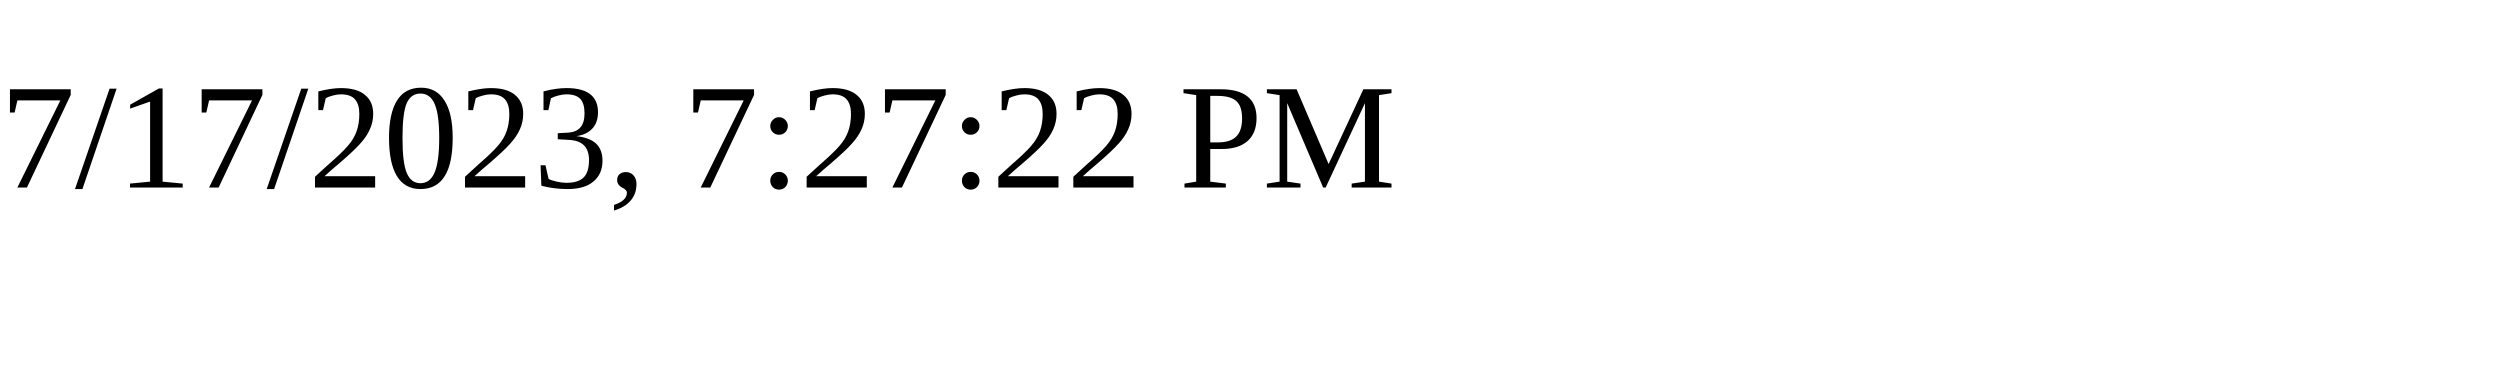
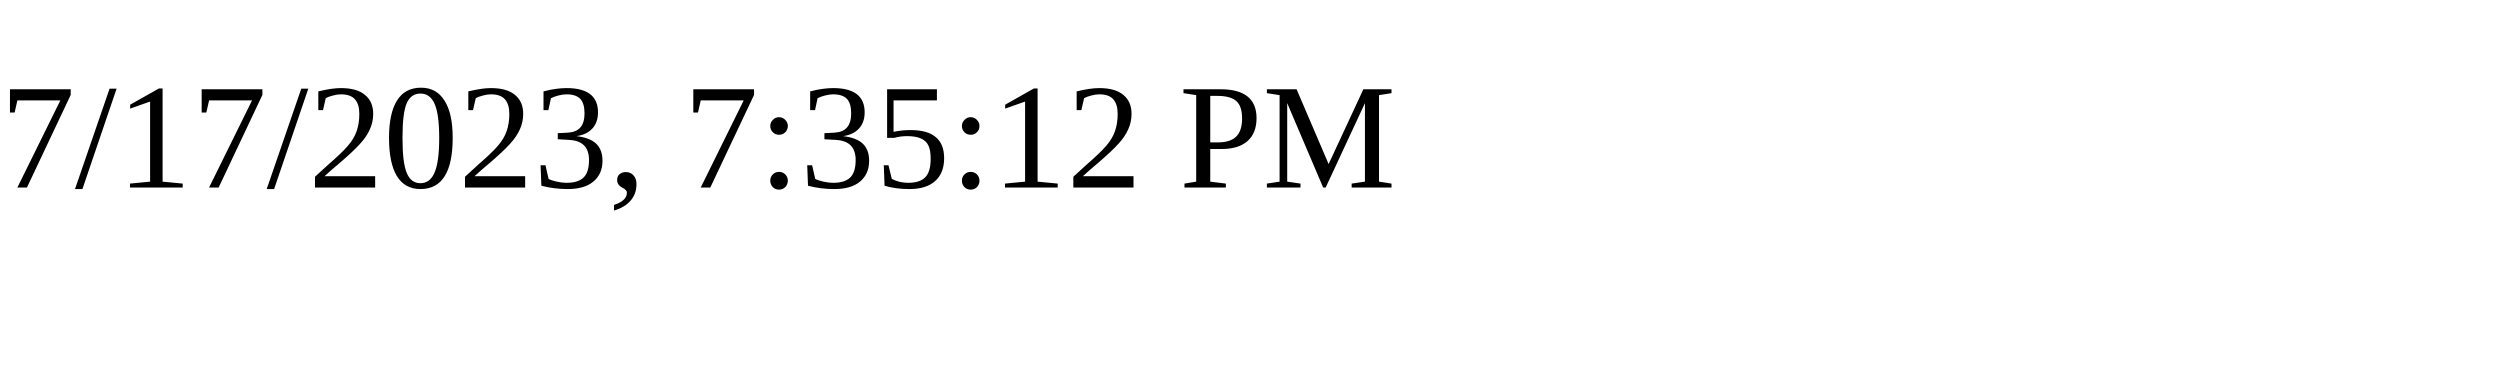
<svg xmlns="http://www.w3.org/2000/svg" height="30" width="200">
-   <text x="0" y="15">7/17/2023, 7:27:22 PM</text>
+   <text x="0" y="15">7/17/2023, 7:35:12 PM</text>
</svg>
